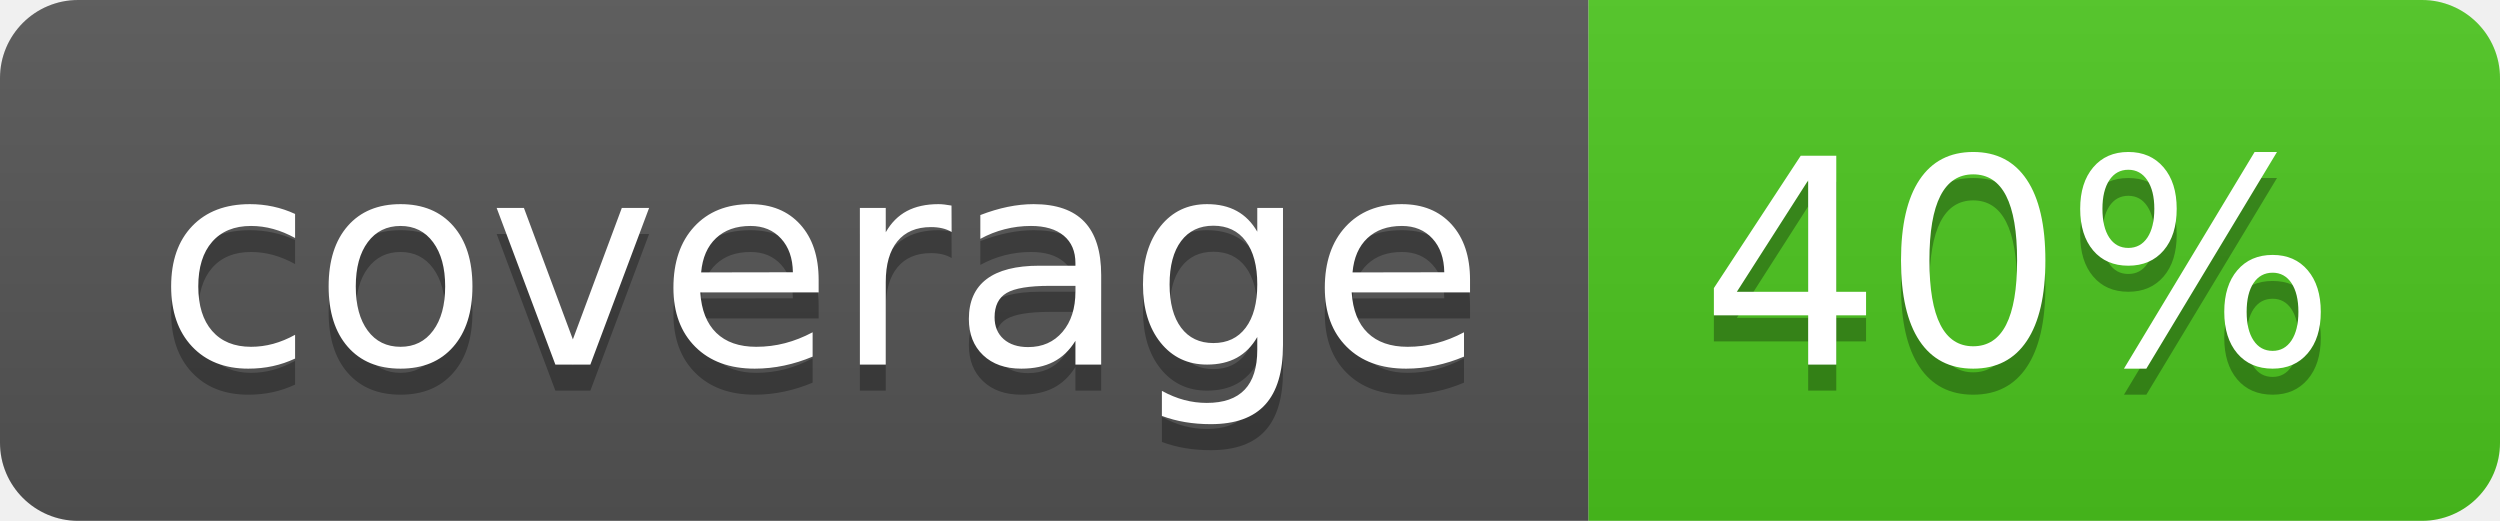
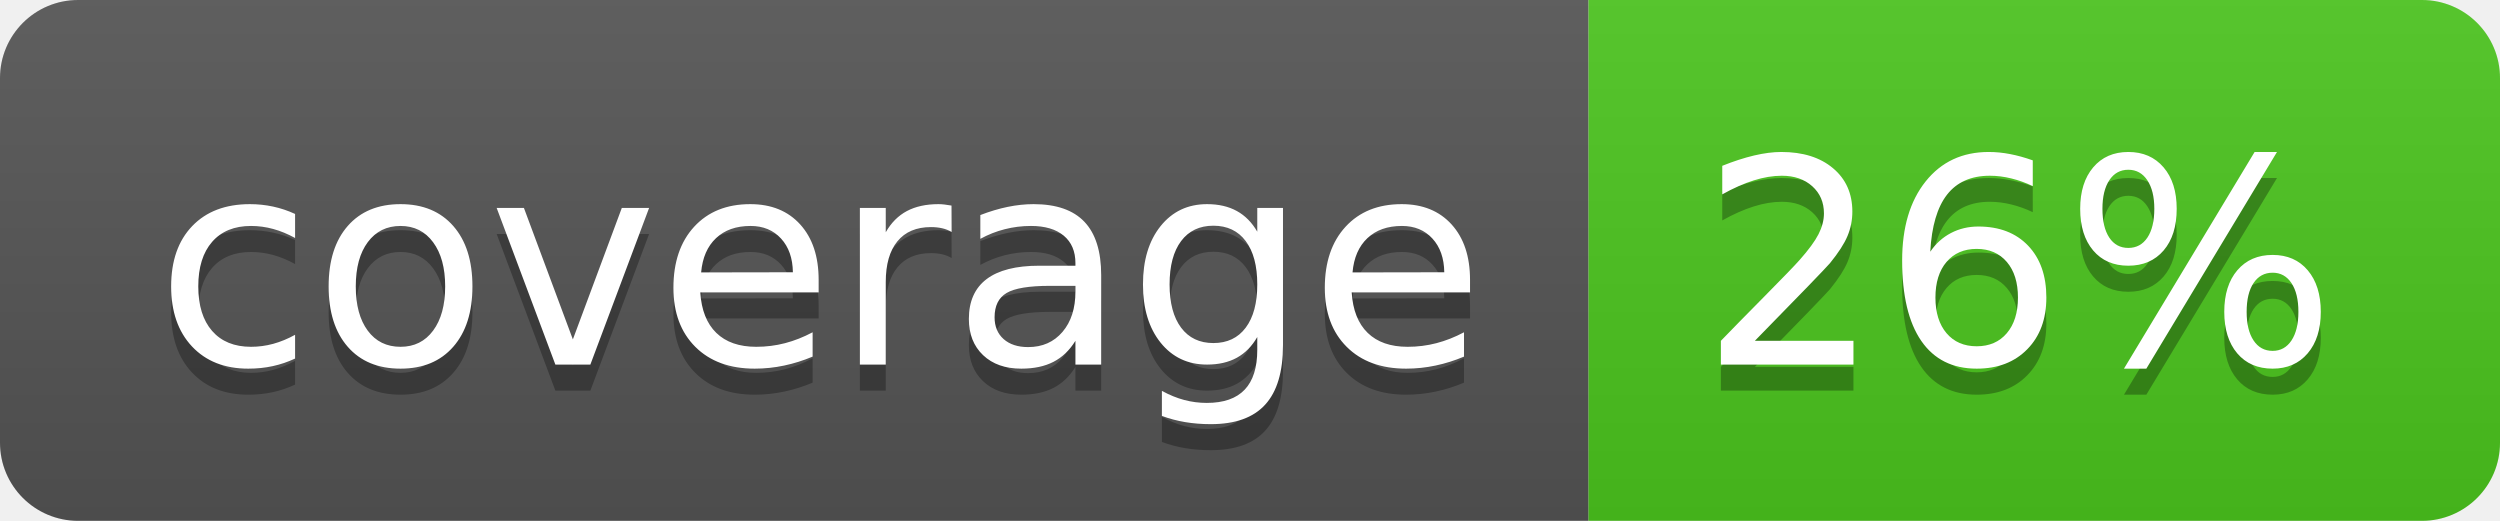
<svg xmlns="http://www.w3.org/2000/svg" width="96" height="20">
  <linearGradient id="b" x2="0" y2="100%">
    <stop offset="0" stop-color="#bbb" stop-opacity=".1" />
    <stop offset="1" stop-opacity=".1" />
  </linearGradient>
  <clipPath id="a">
    <rect width="96" height="20" rx="3" fill="#fff" />
  </clipPath>
  <g clip-path="url(#a)">
    <path fill="#555" d="M0 0h61v20H0z" />
    <path fill="#4CC61E" d="M61 0h35v20H61z" />
    <path fill="url(#b)" d="M0 0h96v20H0z" />
  </g>
  <g fill="#fff" text-anchor="middle" font-family="DejaVu Sans,Verdana,Geneva,sans-serif" font-size="110">
    <text x="315" y="150" fill="#010101" fill-opacity=".3" transform="scale(.1)" textLength="510">coverage</text>
    <text x="315" y="140" transform="scale(.1)" textLength="510">coverage</text>
-     <text x="775" y="150" fill="#010101" fill-opacity=".3" transform="scale(.1)" textLength="250">40%</text>
-     <text x="775" y="140" transform="scale(.1)" textLength="250">40%</text>
+     <text x="775" y="150" fill="#010101" fill-opacity=".3" transform="scale(.1)" textLength="250">26%</text>
+     <text x="775" y="140" transform="scale(.1)" textLength="250">26%</text>
  </g>
</svg>
